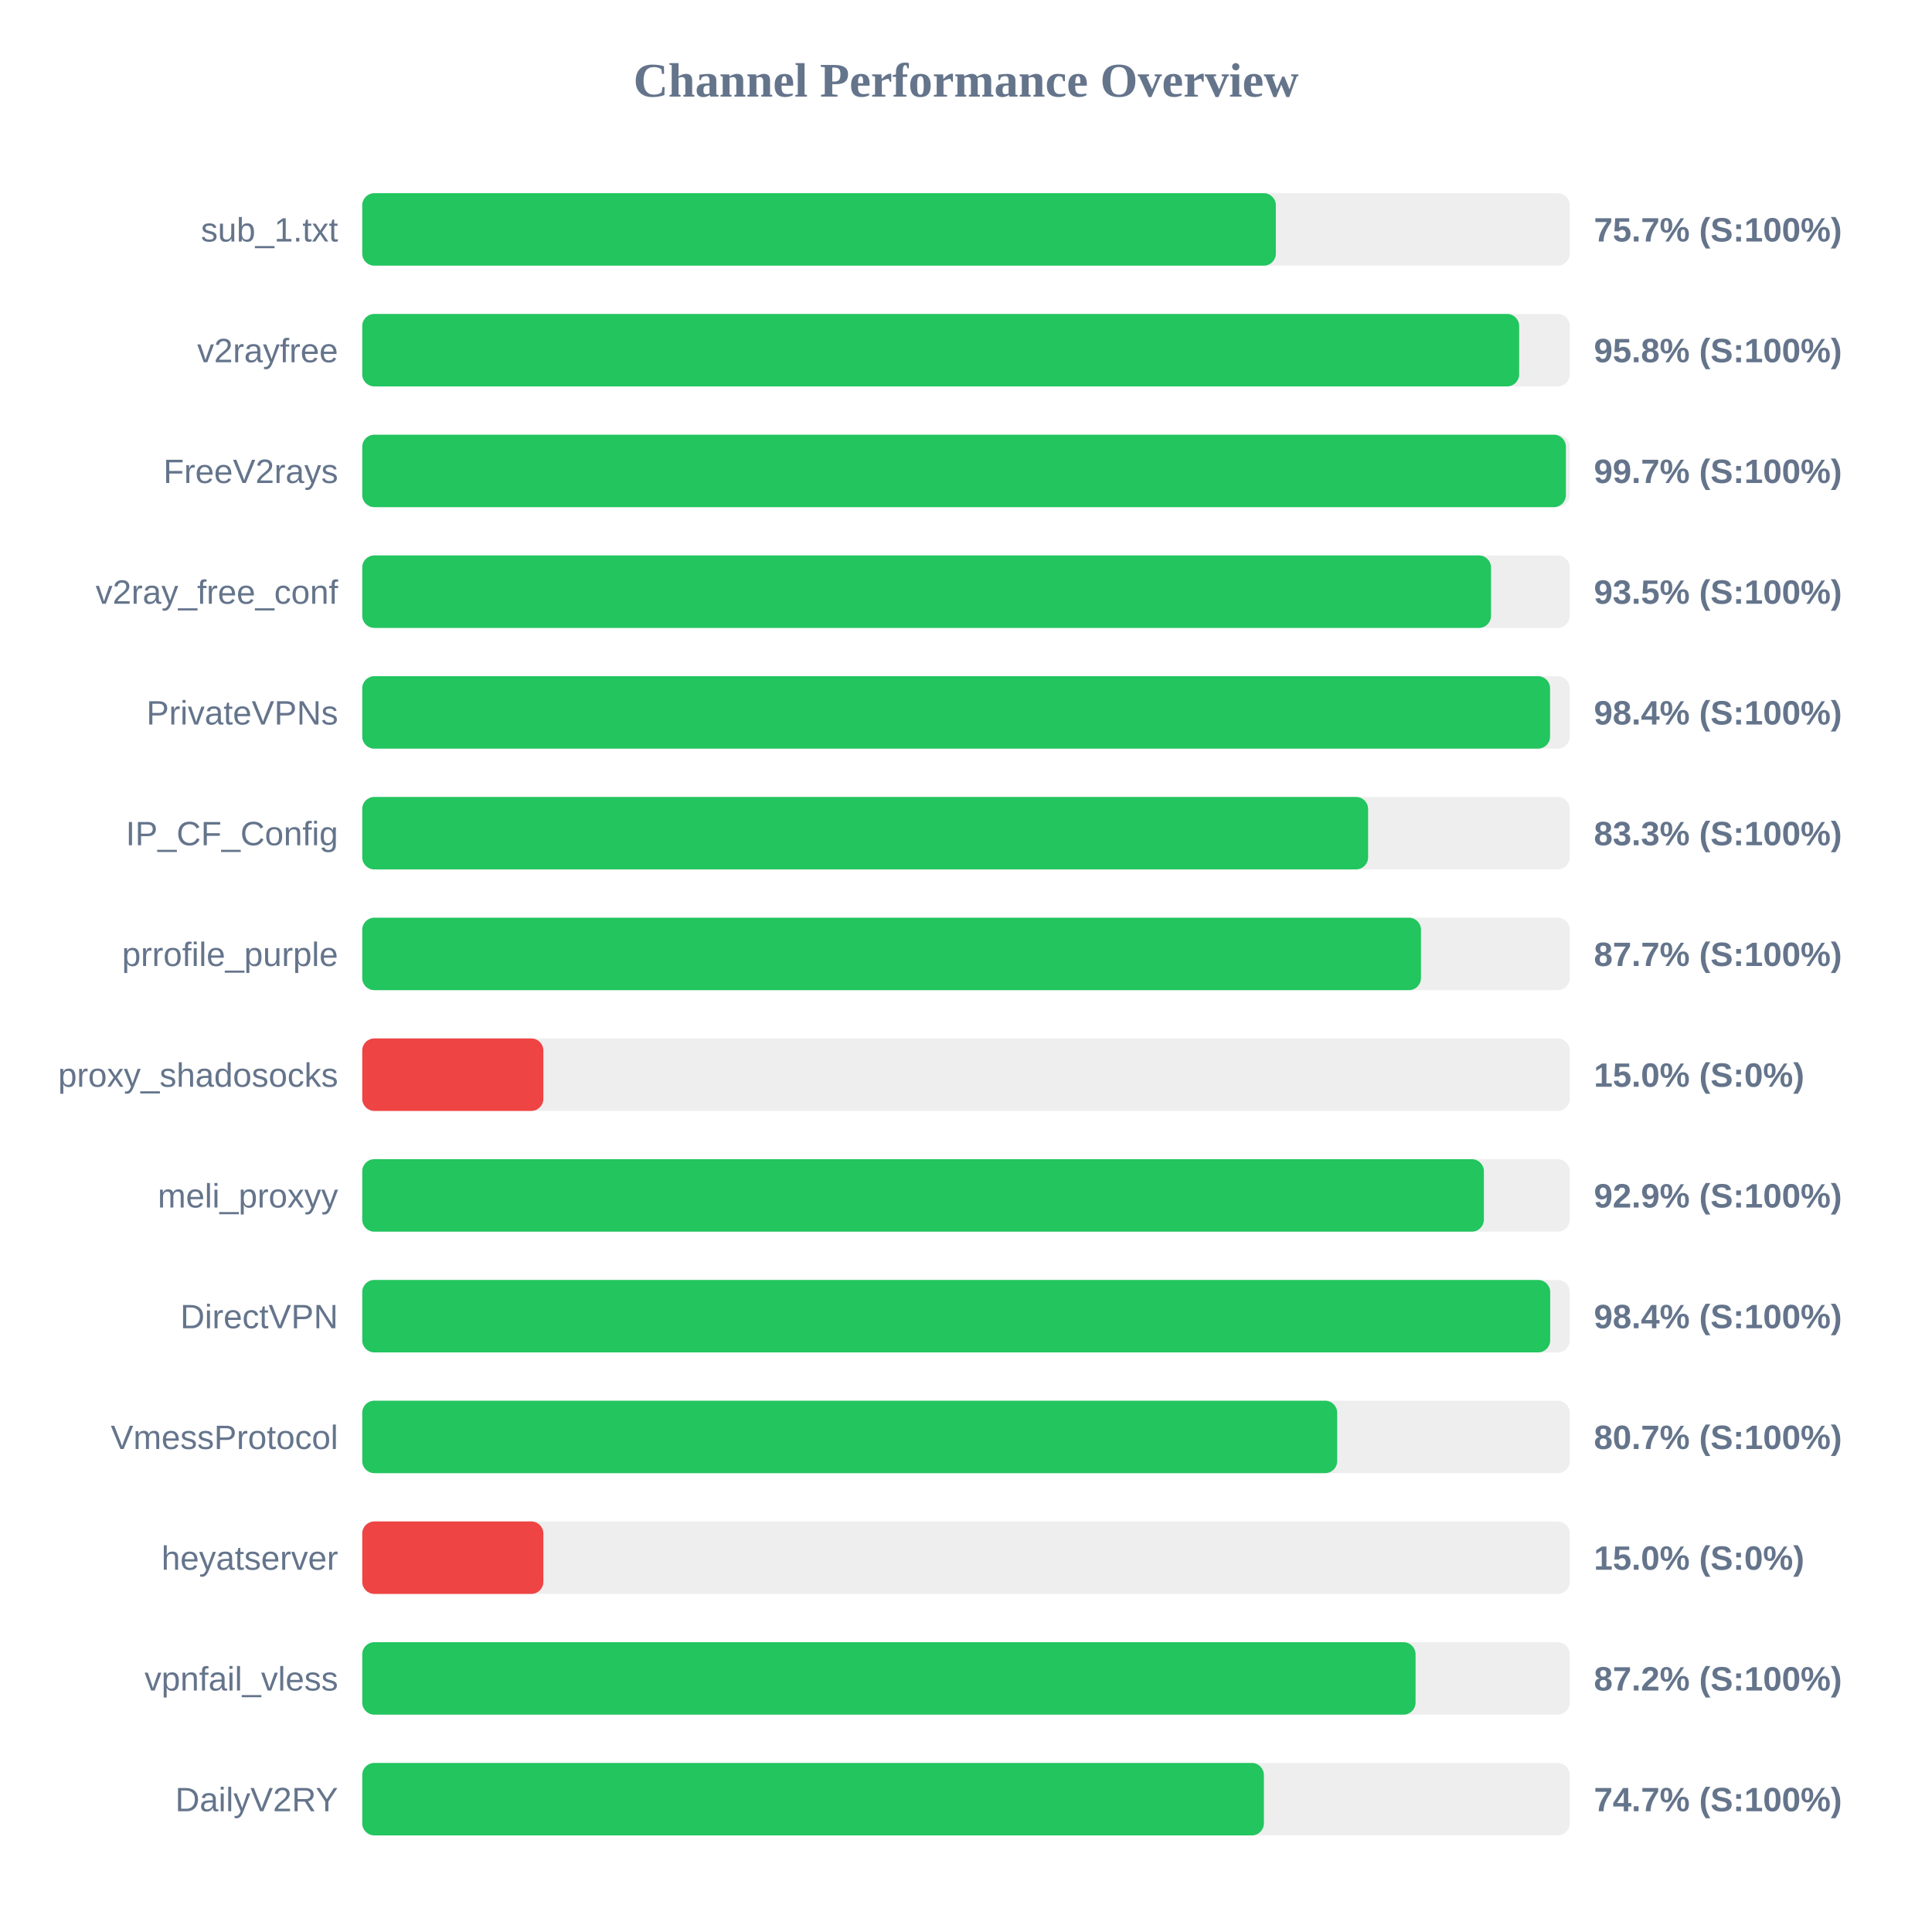
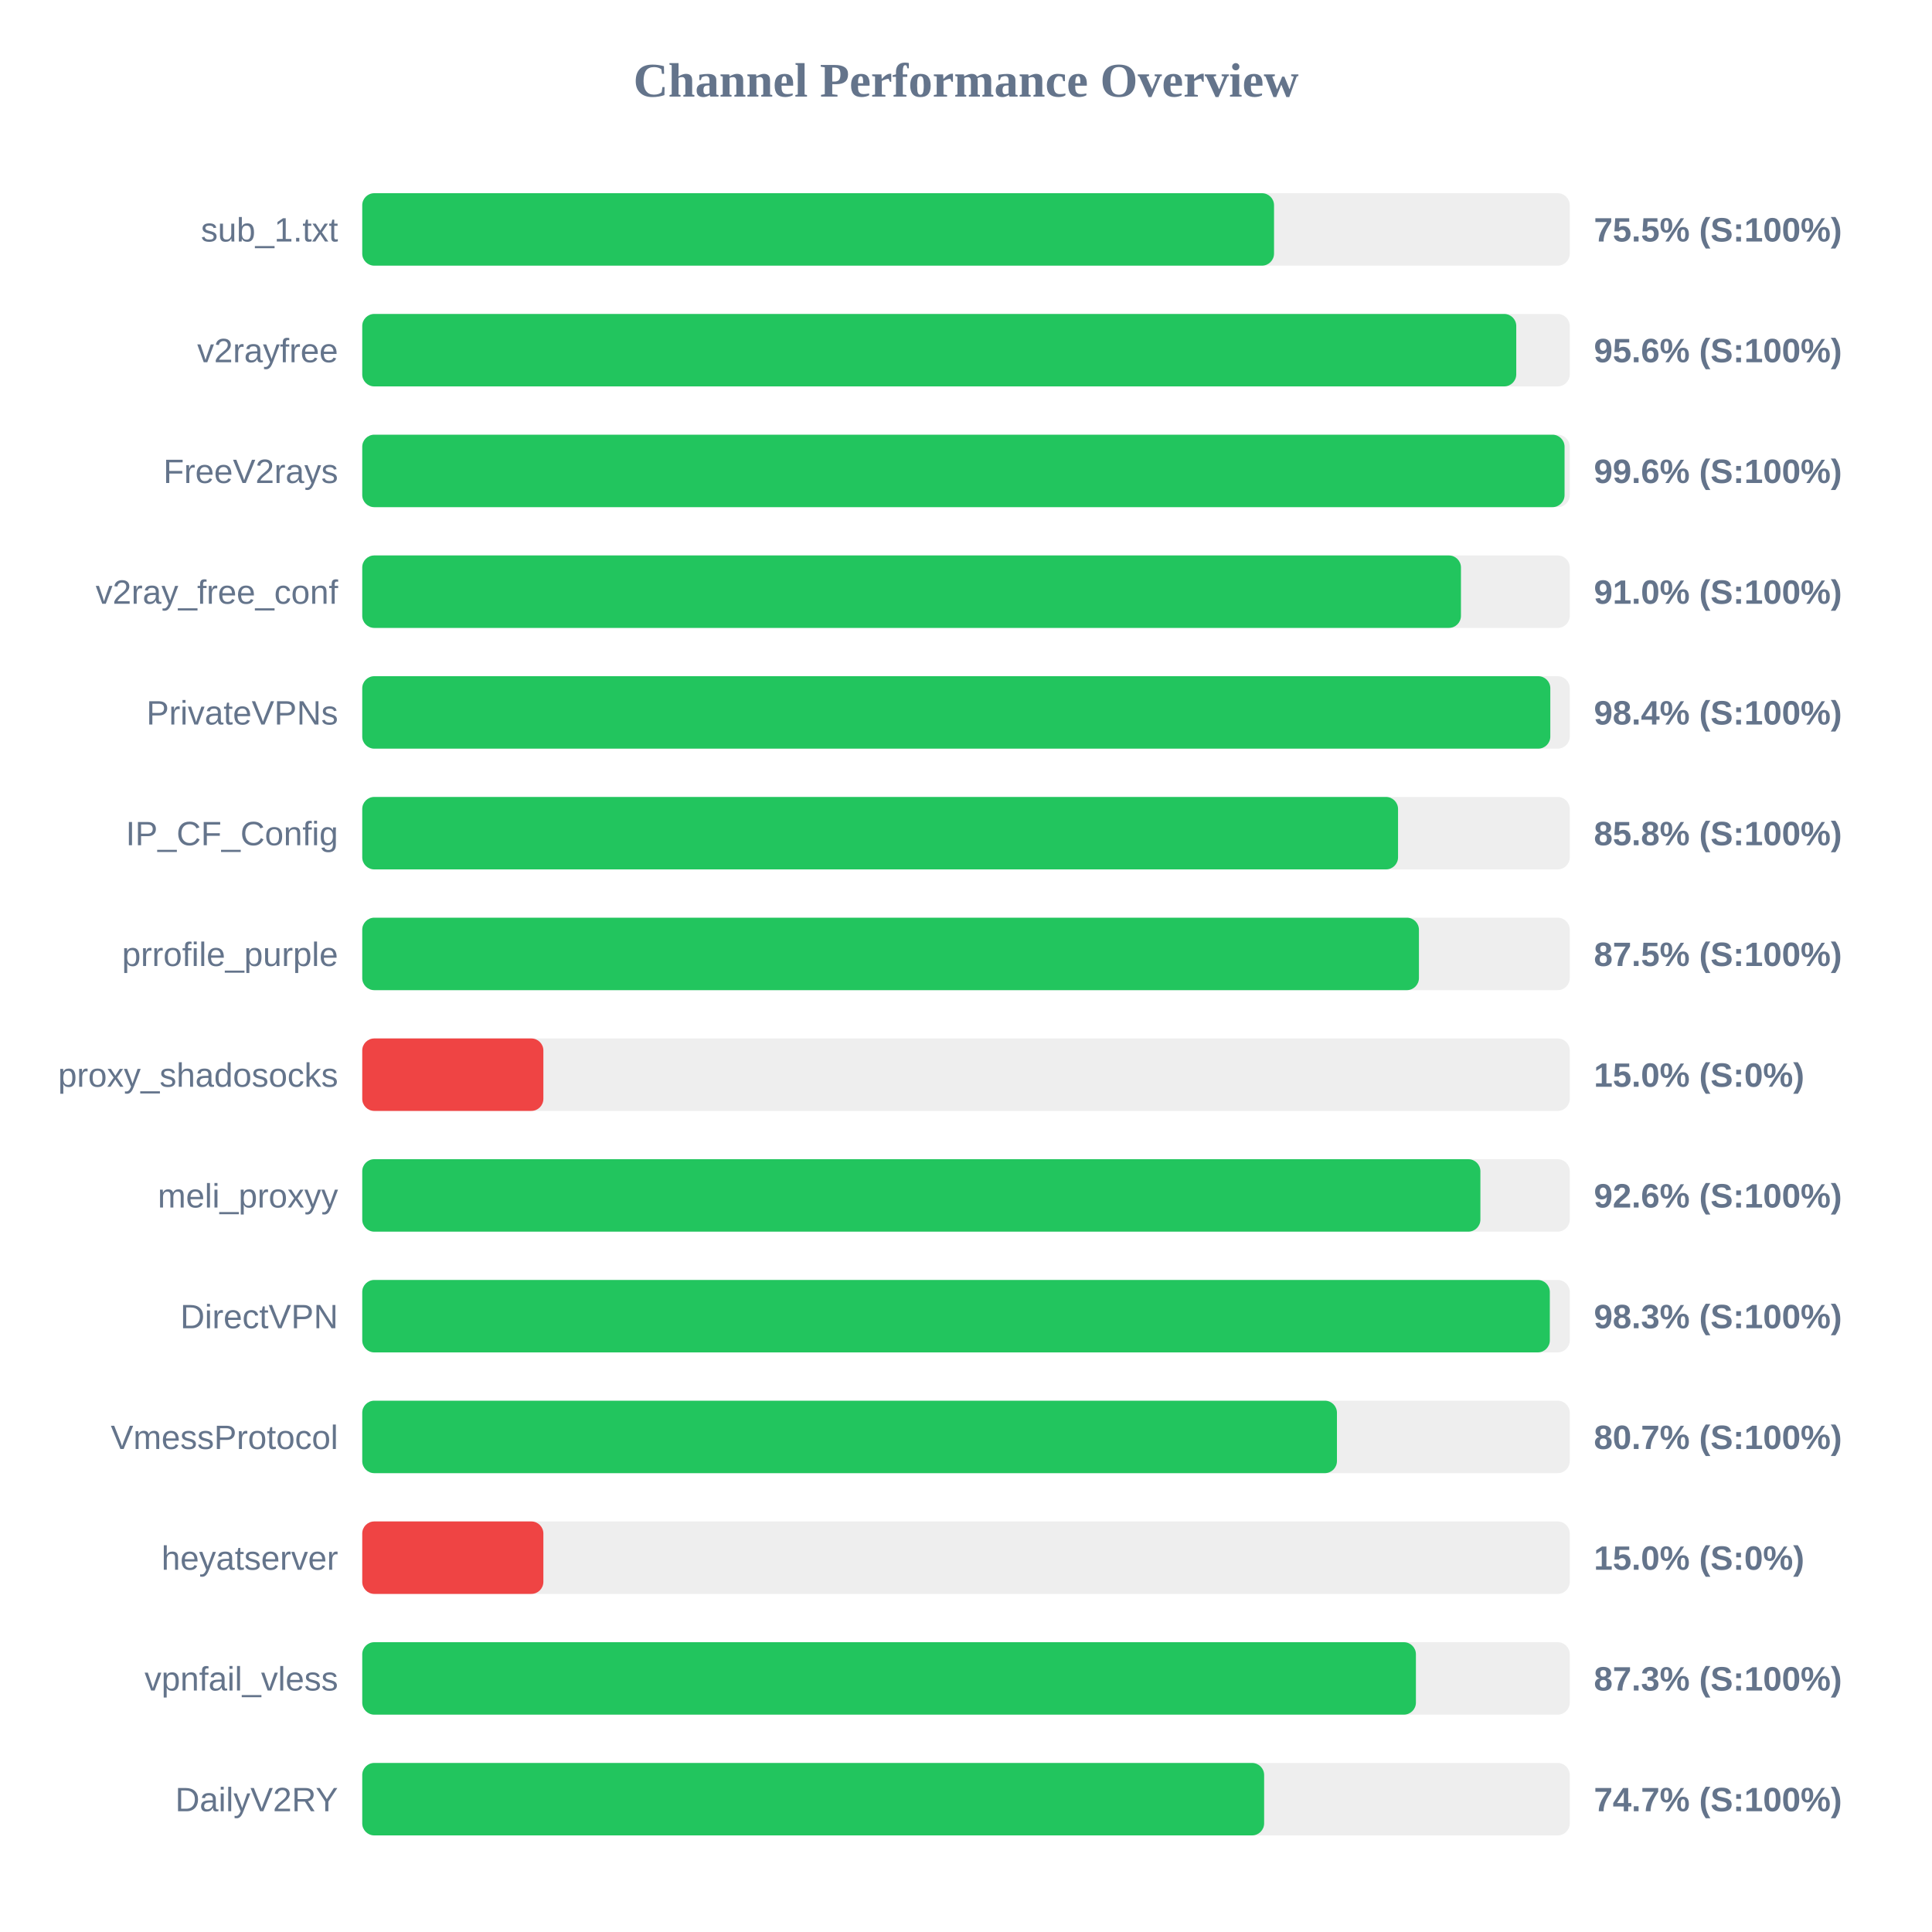
<svg xmlns="http://www.w3.org/2000/svg" width="800" height="800" version="1.1">
  <style>
        .row { font: 14px Arial; fill: #64748b; }
        .score { font: bold 14px Arial; fill: #64748b; }
    </style>
  <text x="400" y="40" text-anchor="middle" font-size="20px" font-weight="bold" fill="#64748b">Channel Performance Overview</text>
  <rect x="150" y="80" width="500" height="30" fill="#eee" rx="5" />
-   <rect x="150" y="80" width="378.3" height="30" fill="#22c55e" rx="5" />
+   <rect x="150" y="80" width="377.55" height="30" fill="#22c55e" rx="5" />
  <text x="140" y="100" text-anchor="end" class="row">sub_1.txt</text>
-   <text x="660" y="100" text-anchor="start" class="score">75.7% (S:100%)</text>
+   <text x="660" y="100" text-anchor="start" class="score">75.5% (S:100%)</text>
  <rect x="150" y="130" width="500" height="30" fill="#eee" rx="5" />
-   <rect x="150" y="130" width="479.05" height="30" fill="#22c55e" rx="5" />
+   <rect x="150" y="130" width="477.85" height="30" fill="#22c55e" rx="5" />
  <text x="140" y="150" text-anchor="end" class="row">v2rayfree</text>
-   <text x="660" y="150" text-anchor="start" class="score">95.8% (S:100%)</text>
+   <text x="660" y="150" text-anchor="start" class="score">95.6% (S:100%)</text>
  <rect x="150" y="180" width="500" height="30" fill="#eee" rx="5" />
-   <rect x="150" y="180" width="498.4" height="30" fill="#22c55e" rx="5" />
+   <rect x="150" y="180" width="497.85" height="30" fill="#22c55e" rx="5" />
  <text x="140" y="200" text-anchor="end" class="row">FreeV2rays</text>
-   <text x="660" y="200" text-anchor="start" class="score">99.7% (S:100%)</text>
+   <text x="660" y="200" text-anchor="start" class="score">99.6% (S:100%)</text>
  <rect x="150" y="230" width="500" height="30" fill="#eee" rx="5" />
-   <rect x="150" y="230" width="467.4" height="30" fill="#22c55e" rx="5" />
+   <rect x="150" y="230" width="454.95" height="30" fill="#22c55e" rx="5" />
  <text x="140" y="250" text-anchor="end" class="row">v2ray_free_conf</text>
-   <text x="660" y="250" text-anchor="start" class="score">93.5% (S:100%)</text>
+   <text x="660" y="250" text-anchor="start" class="score">91.0% (S:100%)</text>
  <rect x="150" y="280" width="500" height="30" fill="#eee" rx="5" />
-   <rect x="150" y="280" width="491.85" height="30" fill="#22c55e" rx="5" />
+   <rect x="150" y="280" width="491.95" height="30" fill="#22c55e" rx="5" />
  <text x="140" y="300" text-anchor="end" class="row">PrivateVPNs</text>
  <text x="660" y="300" text-anchor="start" class="score">98.4% (S:100%)</text>
  <rect x="150" y="330" width="500" height="30" fill="#eee" rx="5" />
-   <rect x="150" y="330" width="416.5" height="30" fill="#22c55e" rx="5" />
+   <rect x="150" y="330" width="428.9" height="30" fill="#22c55e" rx="5" />
  <text x="140" y="350" text-anchor="end" class="row">IP_CF_Config</text>
-   <text x="660" y="350" text-anchor="start" class="score">83.3% (S:100%)</text>
+   <text x="660" y="350" text-anchor="start" class="score">85.8% (S:100%)</text>
  <rect x="150" y="380" width="500" height="30" fill="#eee" rx="5" />
-   <rect x="150" y="380" width="438.4" height="30" fill="#22c55e" rx="5" />
+   <rect x="150" y="380" width="437.55" height="30" fill="#22c55e" rx="5" />
  <text x="140" y="400" text-anchor="end" class="row">prrofile_purple</text>
-   <text x="660" y="400" text-anchor="start" class="score">87.7% (S:100%)</text>
+   <text x="660" y="400" text-anchor="start" class="score">87.5% (S:100%)</text>
  <rect x="150" y="430" width="500" height="30" fill="#eee" rx="5" />
  <rect x="150" y="430" width="75.0" height="30" fill="#ef4444" rx="5" />
  <text x="140" y="450" text-anchor="end" class="row">proxy_shadosocks</text>
  <text x="660" y="450" text-anchor="start" class="score">15.0% (S:0%)</text>
  <rect x="150" y="480" width="500" height="30" fill="#eee" rx="5" />
-   <rect x="150" y="480" width="464.45" height="30" fill="#22c55e" rx="5" />
+   <rect x="150" y="480" width="463.0" height="30" fill="#22c55e" rx="5" />
  <text x="140" y="500" text-anchor="end" class="row">meli_proxyy</text>
-   <text x="660" y="500" text-anchor="start" class="score">92.9% (S:100%)</text>
+   <text x="660" y="500" text-anchor="start" class="score">92.6% (S:100%)</text>
  <rect x="150" y="530" width="500" height="30" fill="#eee" rx="5" />
-   <rect x="150" y="530" width="491.9" height="30" fill="#22c55e" rx="5" />
+   <rect x="150" y="530" width="491.75" height="30" fill="#22c55e" rx="5" />
  <text x="140" y="550" text-anchor="end" class="row">DirectVPN</text>
-   <text x="660" y="550" text-anchor="start" class="score">98.4% (S:100%)</text>
+   <text x="660" y="550" text-anchor="start" class="score">98.3% (S:100%)</text>
  <rect x="150" y="580" width="500" height="30" fill="#eee" rx="5" />
-   <rect x="150" y="580" width="403.7" height="30" fill="#22c55e" rx="5" />
+   <rect x="150" y="580" width="403.6" height="30" fill="#22c55e" rx="5" />
  <text x="140" y="600" text-anchor="end" class="row">VmessProtocol</text>
  <text x="660" y="600" text-anchor="start" class="score">80.7% (S:100%)</text>
  <rect x="150" y="630" width="500" height="30" fill="#eee" rx="5" />
  <rect x="150" y="630" width="75.0" height="30" fill="#ef4444" rx="5" />
  <text x="140" y="650" text-anchor="end" class="row">heyatserver</text>
  <text x="660" y="650" text-anchor="start" class="score">15.0% (S:0%)</text>
  <rect x="150" y="680" width="500" height="30" fill="#eee" rx="5" />
-   <rect x="150" y="680" width="436.15" height="30" fill="#22c55e" rx="5" />
+   <rect x="150" y="680" width="436.3" height="30" fill="#22c55e" rx="5" />
  <text x="140" y="700" text-anchor="end" class="row">vpnfail_vless</text>
-   <text x="660" y="700" text-anchor="start" class="score">87.2% (S:100%)</text>
+   <text x="660" y="700" text-anchor="start" class="score">87.3% (S:100%)</text>
  <rect x="150" y="730" width="500" height="30" fill="#eee" rx="5" />
-   <rect x="150" y="730" width="373.35" height="30" fill="#22c55e" rx="5" />
+   <rect x="150" y="730" width="373.45" height="30" fill="#22c55e" rx="5" />
  <text x="140" y="750" text-anchor="end" class="row">DailyV2RY</text>
  <text x="660" y="750" text-anchor="start" class="score">74.7% (S:100%)</text>
</svg>
